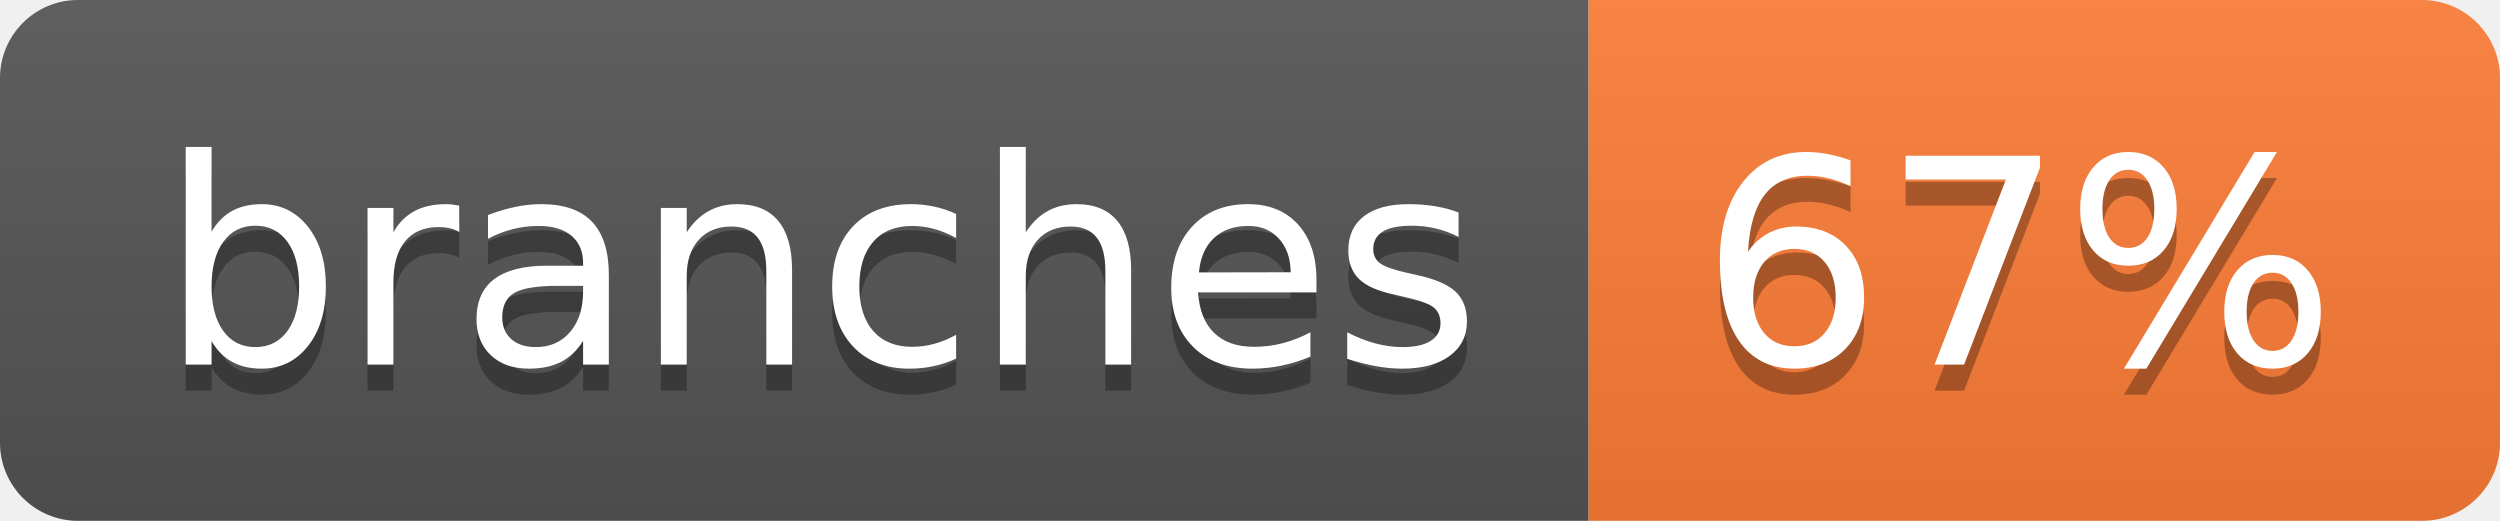
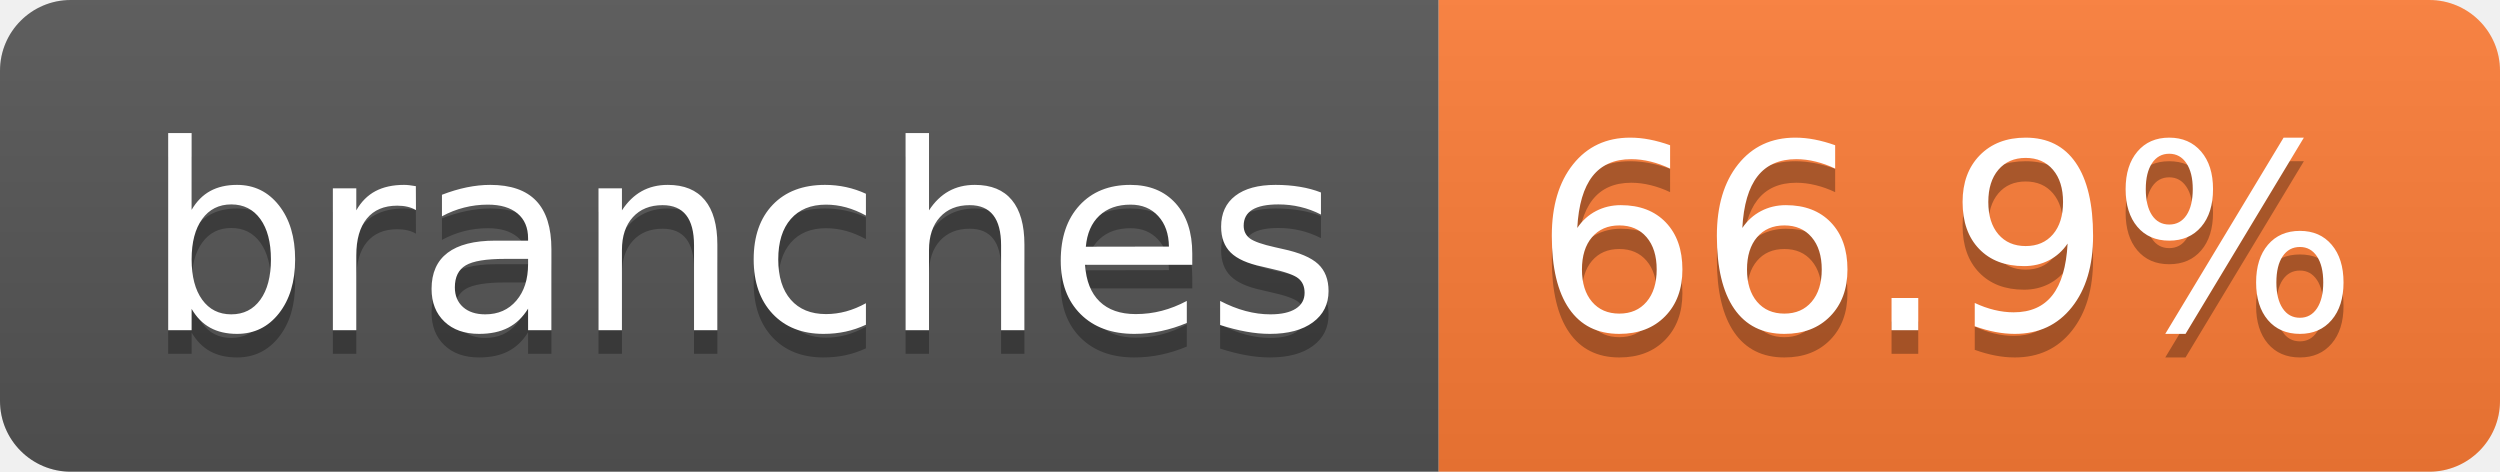
- <svg xmlns="http://www.w3.org/2000/svg" width="96" height="20" role="img" aria-label="branches: 67%">
+ <svg xmlns="http://www.w3.org/2000/svg" width="106" height="20" role="img" aria-label="branches: 66.9%">
  <linearGradient id="s" x2="0" y2="100%">
    <stop offset="0" stop-color="#bbb" stop-opacity=".1" />
    <stop offset="1" stop-opacity=".1" />
  </linearGradient>
  <clipPath id="r">
-     <rect width="96" height="20" rx="3" fill="#fff" />
+     <rect width="106" height="20" rx="3" fill="#fff" />
  </clipPath>
  <g clip-path="url(#r)">
    <rect width="61" height="20" fill="#555" />
-     <rect x="61" width="35" height="20" fill="#fe7d37" />
-     <rect width="96" height="20" fill="url(#s)" />
+     <rect x="61" width="45" height="20" fill="#fe7d37" />
+     <rect width="106" height="20" fill="url(#s)" />
  </g>
  <g fill="#fff" text-anchor="middle" font-family="Verdana,Geneva,DejaVu Sans,sans-serif" text-rendering="geometricPrecision" font-size="110">
    <text aria-hidden="true" x="315" y="150" fill="#010101" fill-opacity=".3" transform="scale(.1)" textLength="507">branches</text>
    <text x="315" y="140" transform="scale(.1)" fill="#fff" textLength="507">branches</text>
-     <text aria-hidden="true" x="775" y="150" fill="#010101" fill-opacity=".3" transform="scale(.1)" textLength="245">67%</text>
-     <text x="775" y="140" transform="scale(.1)" fill="#fff" textLength="245">67%</text>
+     <text aria-hidden="true" x="825" y="150" fill="#010101" fill-opacity=".3" transform="scale(.1)" textLength="350">66.9%</text>
+     <text x="825" y="140" transform="scale(.1)" fill="#fff" textLength="350">66.9%</text>
  </g>
</svg>
